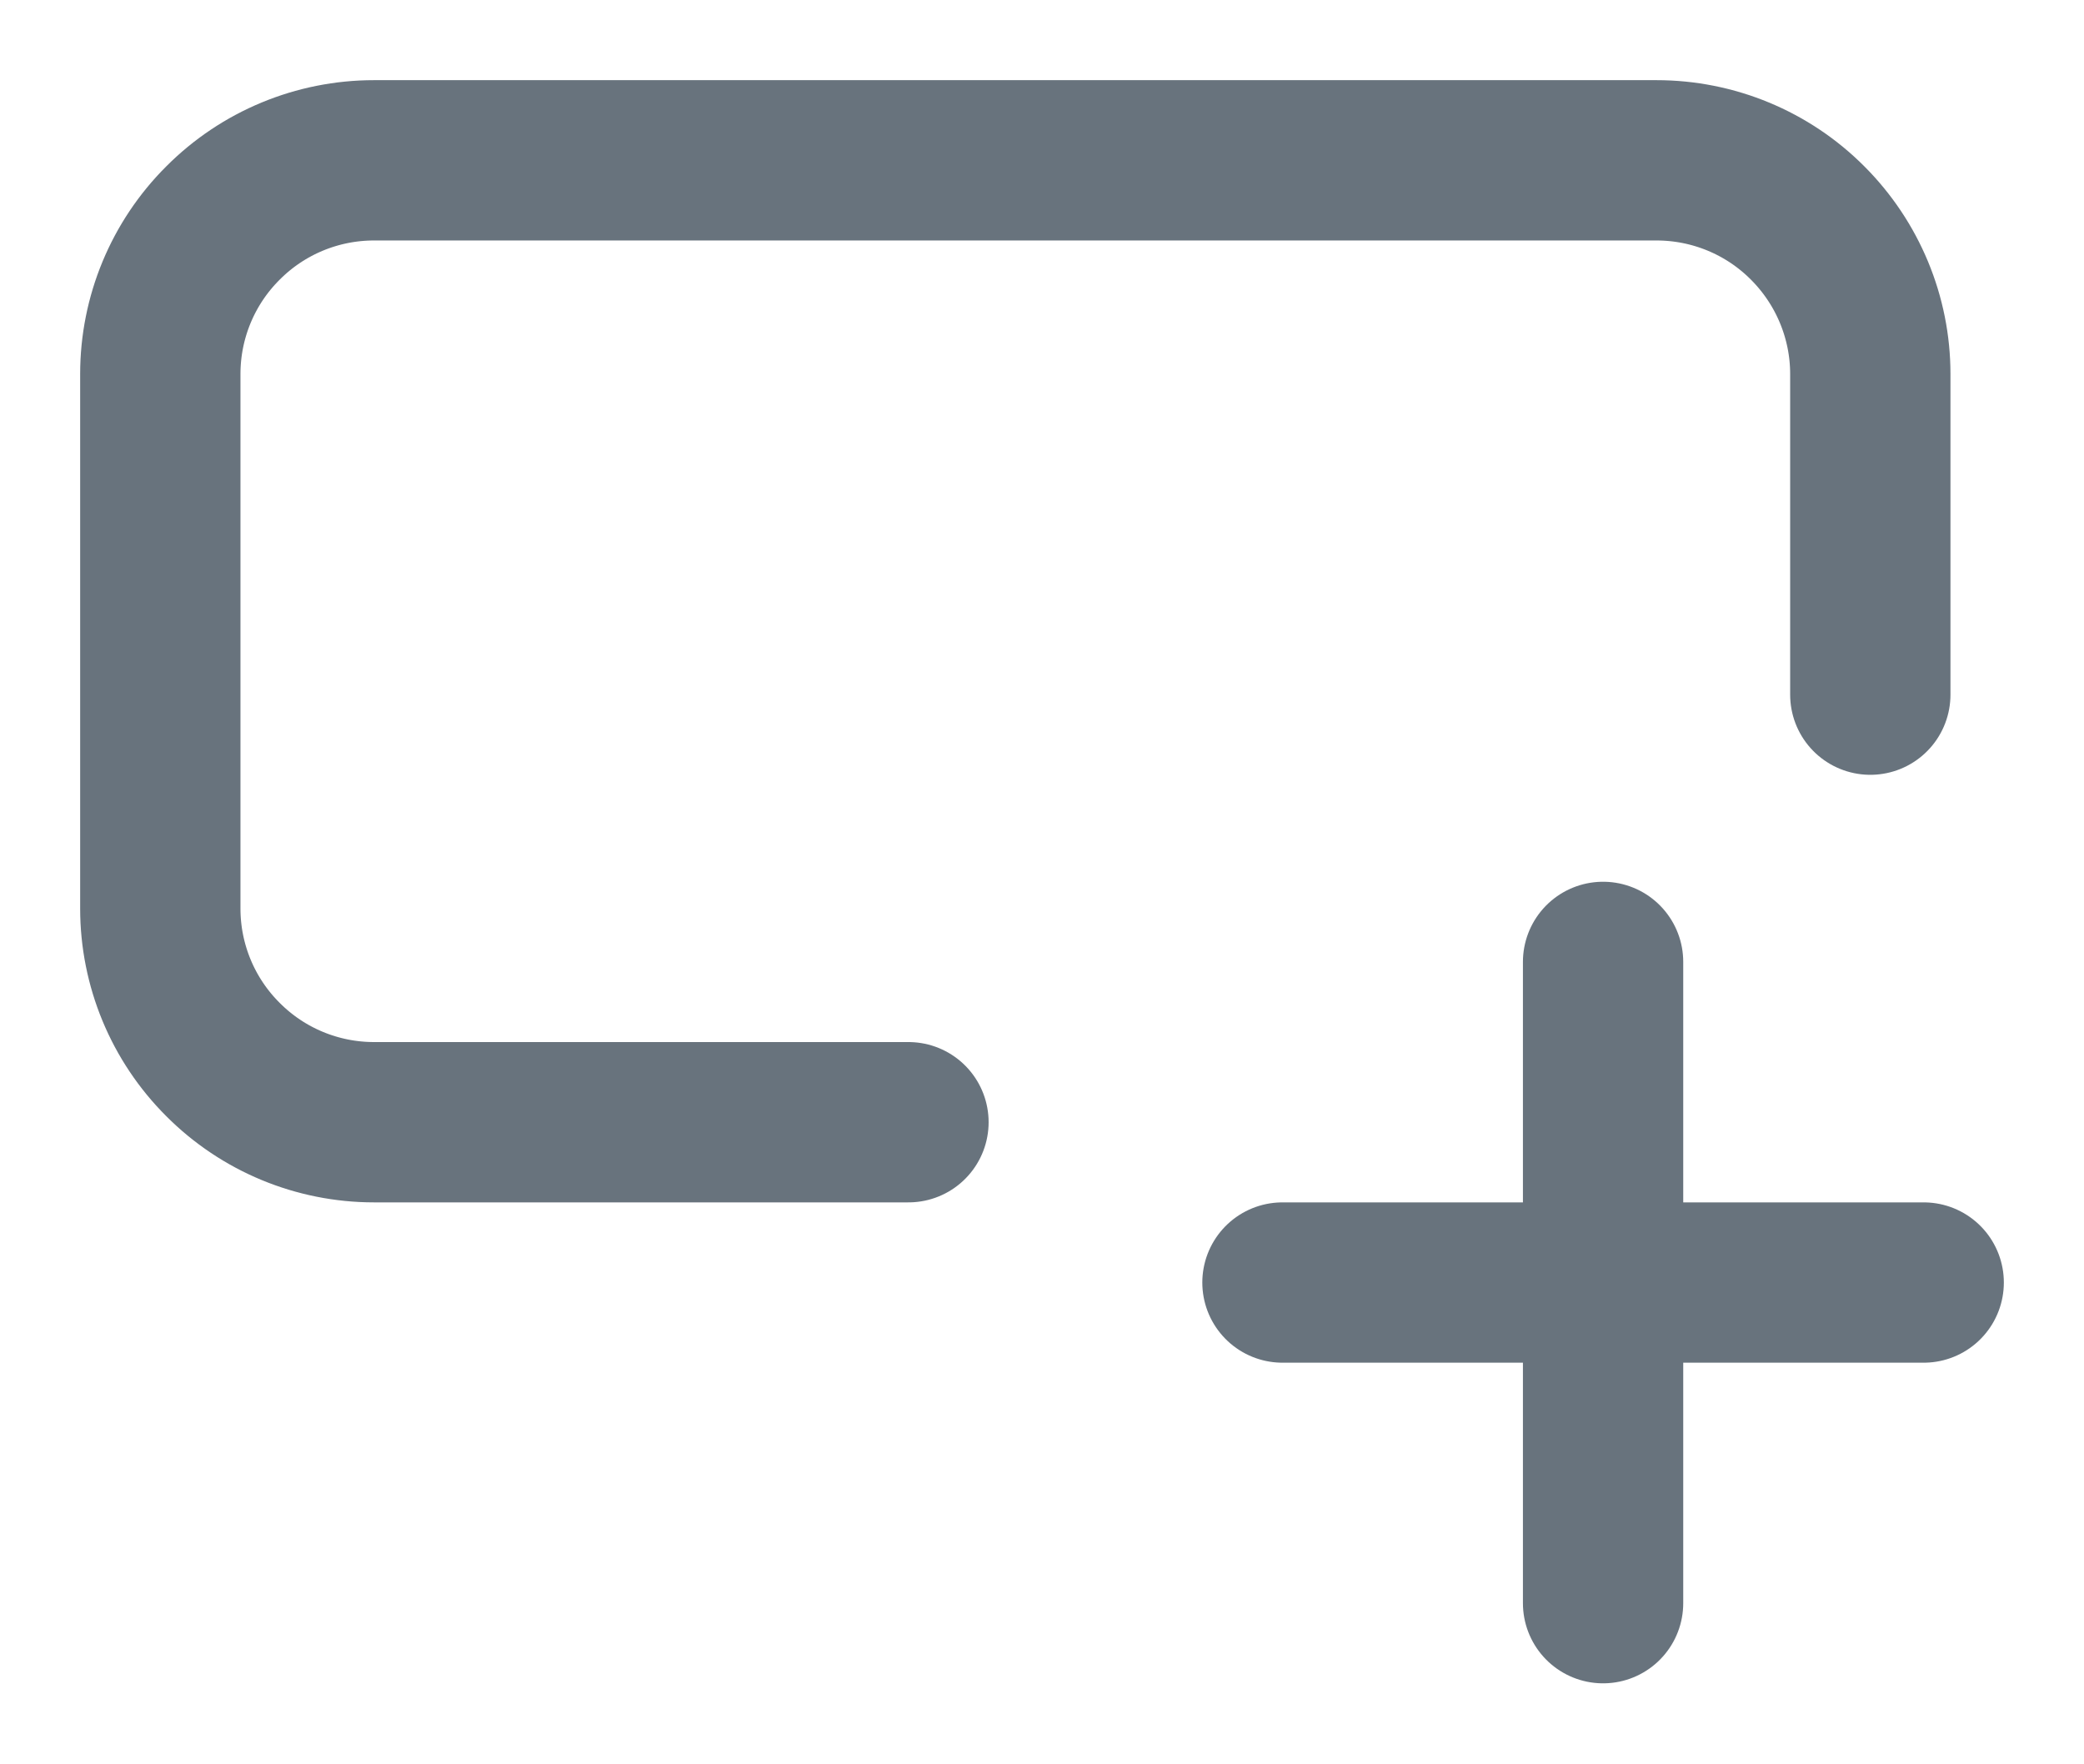
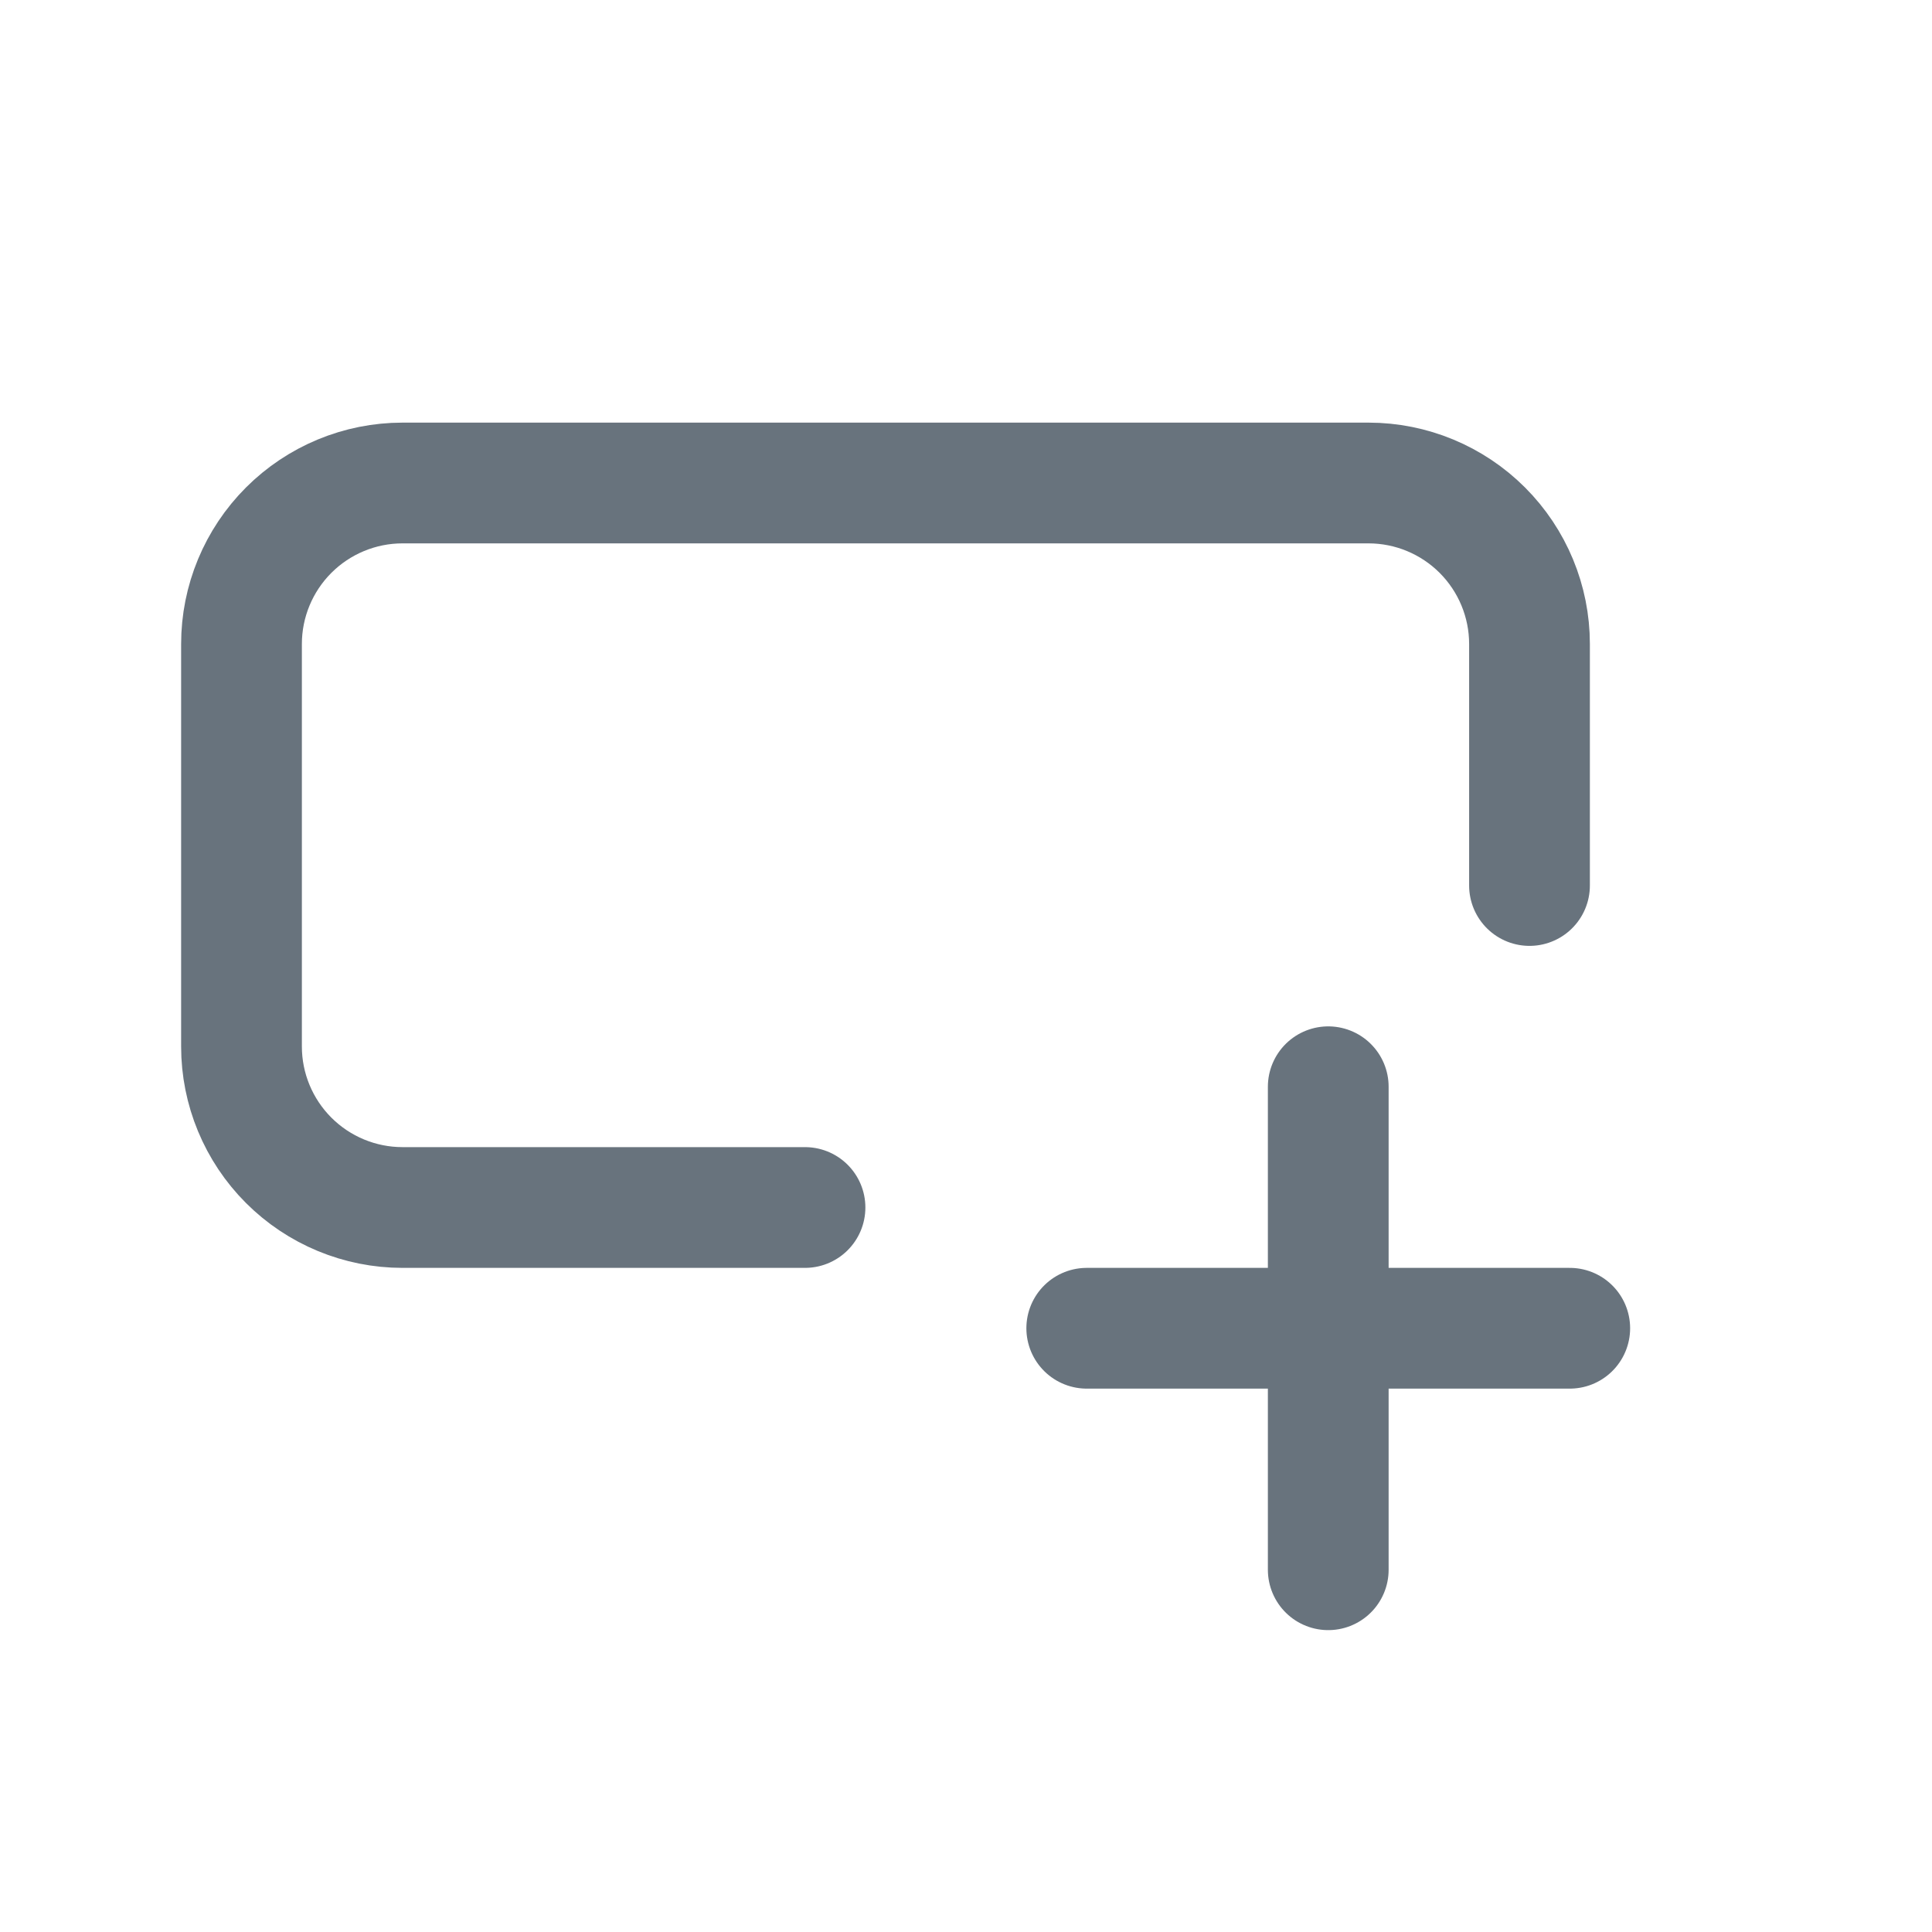
- <svg xmlns="http://www.w3.org/2000/svg" width="13" height="11" viewBox="0 0 13 11" fill="none">
-   <path d="M11.667 4.333V2.333C11.667 1.98 11.526 1.641 11.276 1.391C11.026 1.14 10.687 1 10.333 1H2.333C1.98 1 1.641 1.14 1.391 1.391C1.14 1.641 1 1.98 1 2.333V5.667C1 6.02 1.14 6.359 1.391 6.609C1.641 6.86 1.98 7 2.333 7H5.667M10 6V10M8 8H12" stroke="#68737D" stroke-width="1" stroke-linecap="round" stroke-linejoin="round" />
+ <svg xmlns="http://www.w3.org/2000/svg" width="24" height="24" viewBox="0 0 24 24" fill="none">
+   <path d="M19 11V8C19 7.47 18.789 6.961 18.414 6.586C18.039 6.211 17.53 6 17 6H5C4.47 6 3.961 6.211 3.586 6.586C3.211 6.961 3 7.47 3 8V13C3 13.53 3.211 14.039 3.586 14.414C3.961 14.789 4.47 15 5 15H10M16.5 13.5V19.5M13.5 16.5H19.5" stroke="#68737D" stroke-width="1.5" stroke-linecap="round" stroke-linejoin="round" />
</svg>
